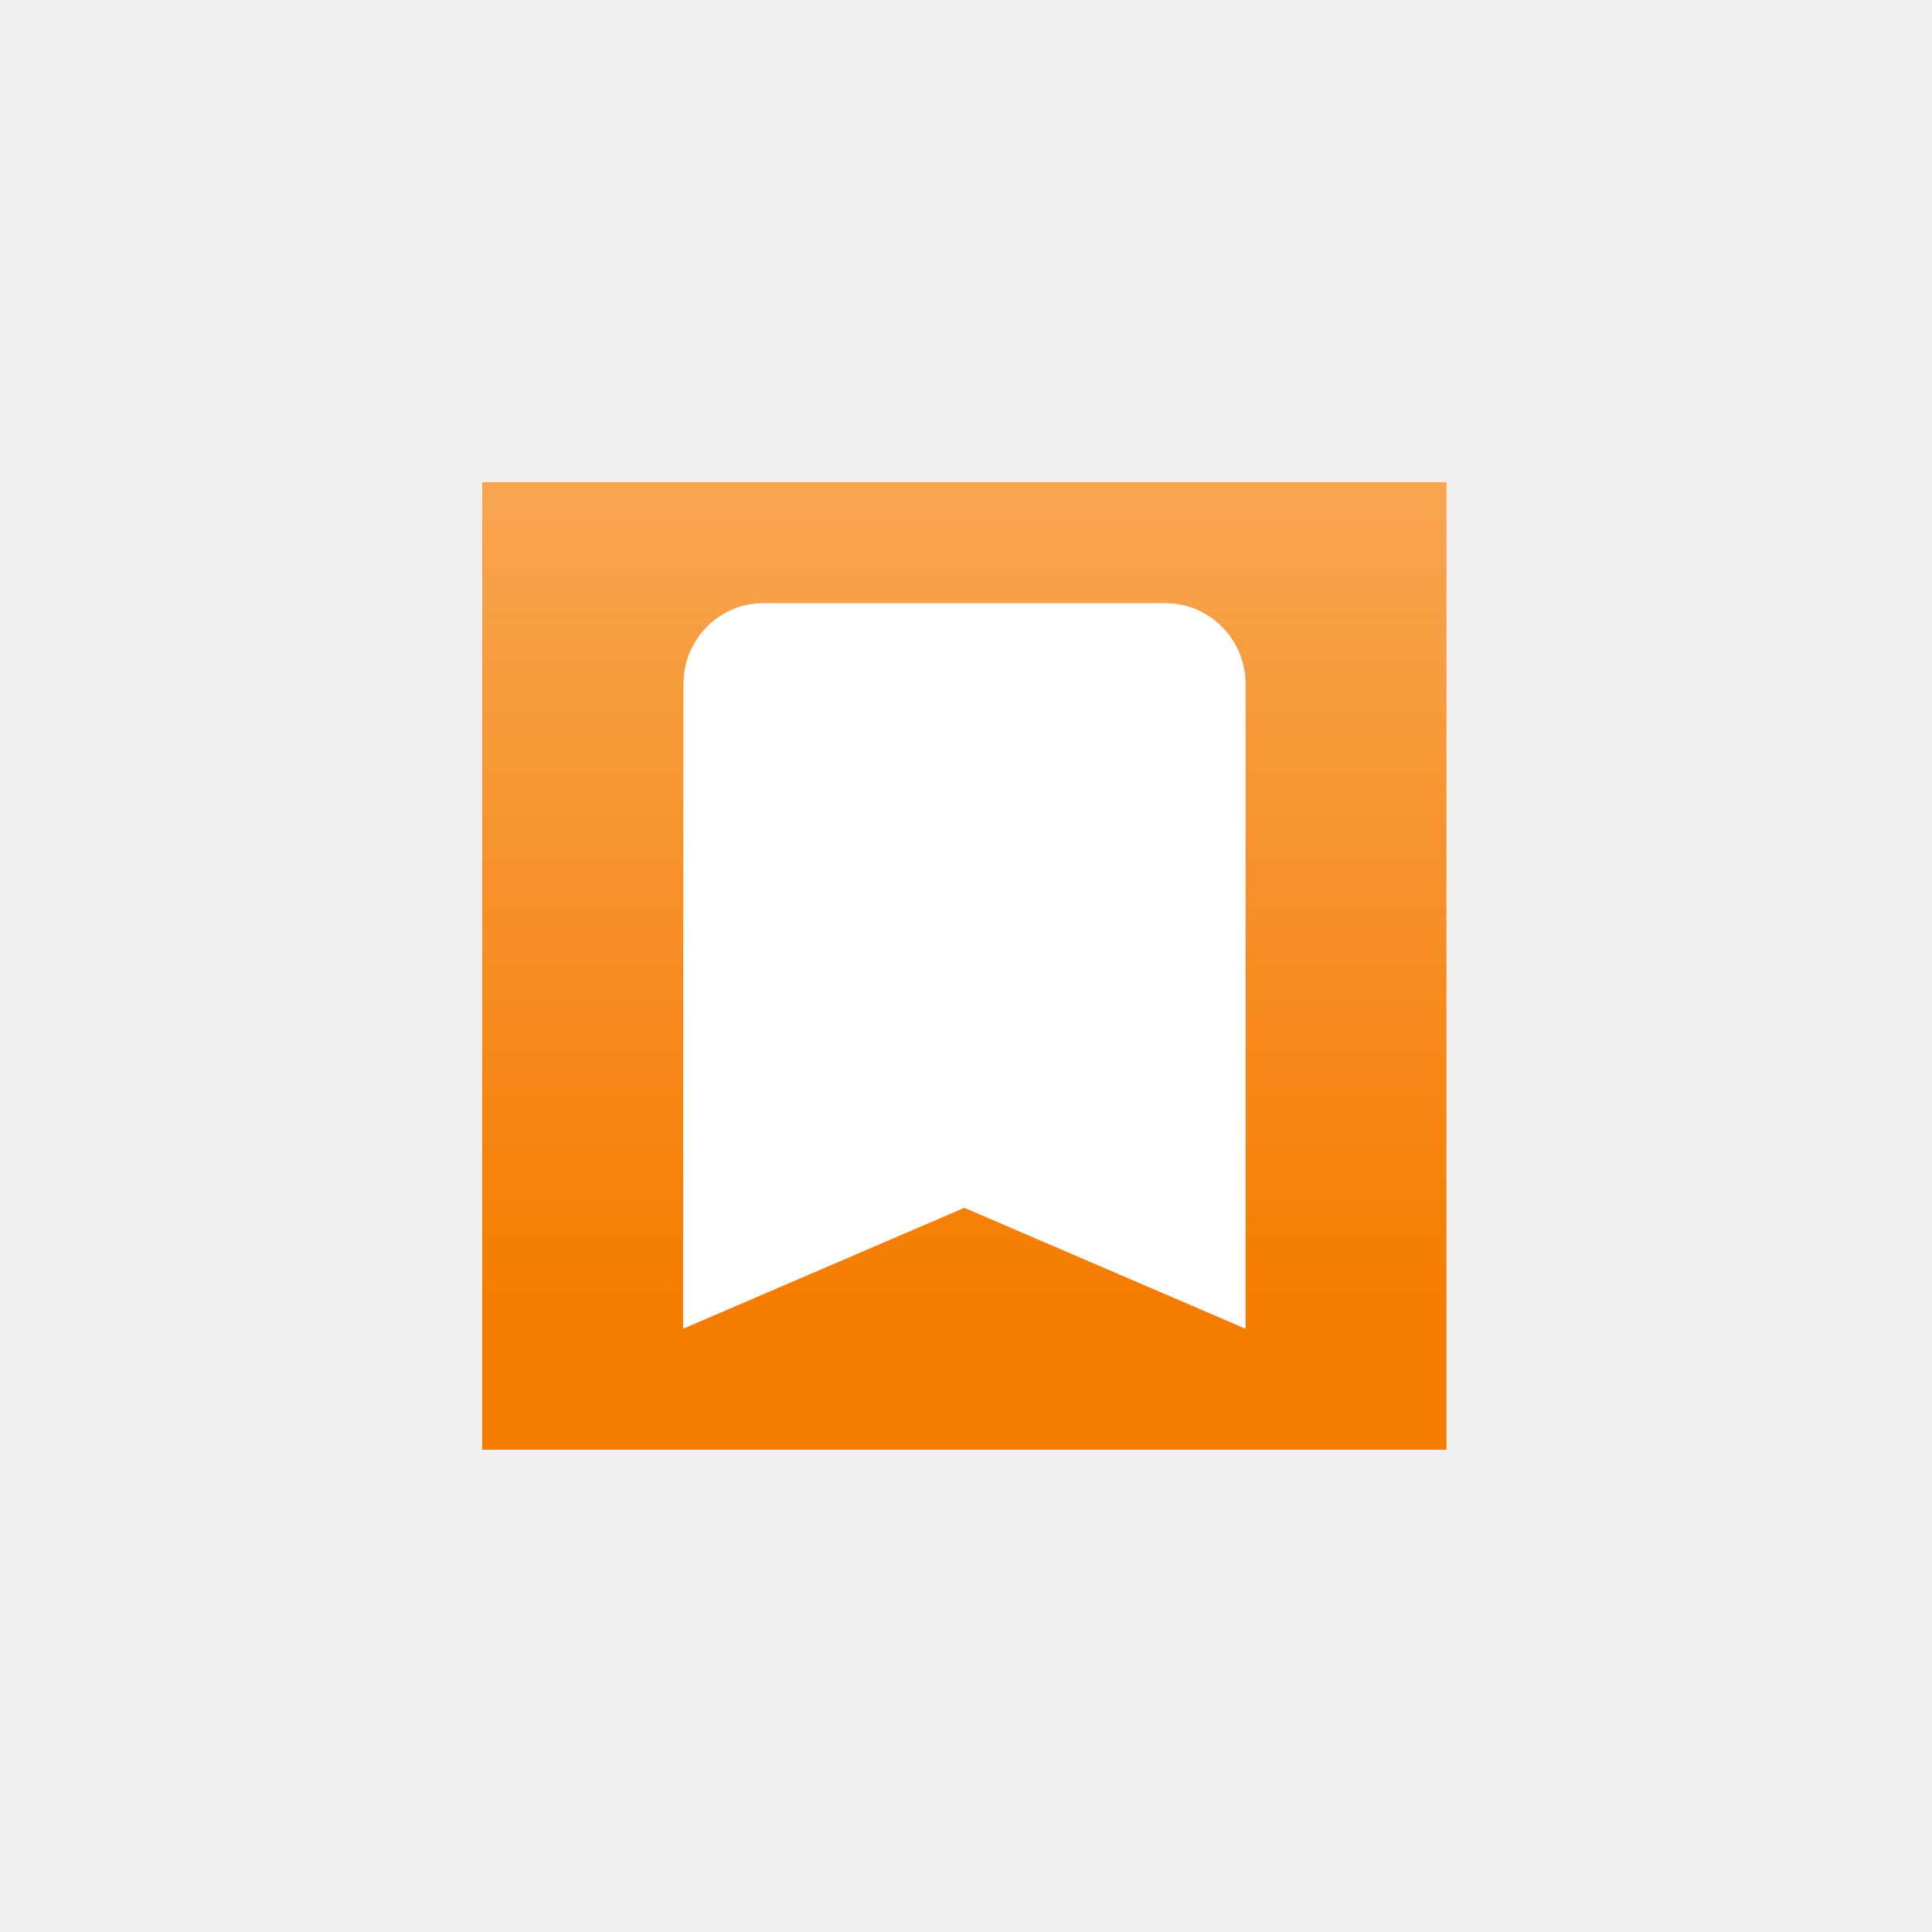
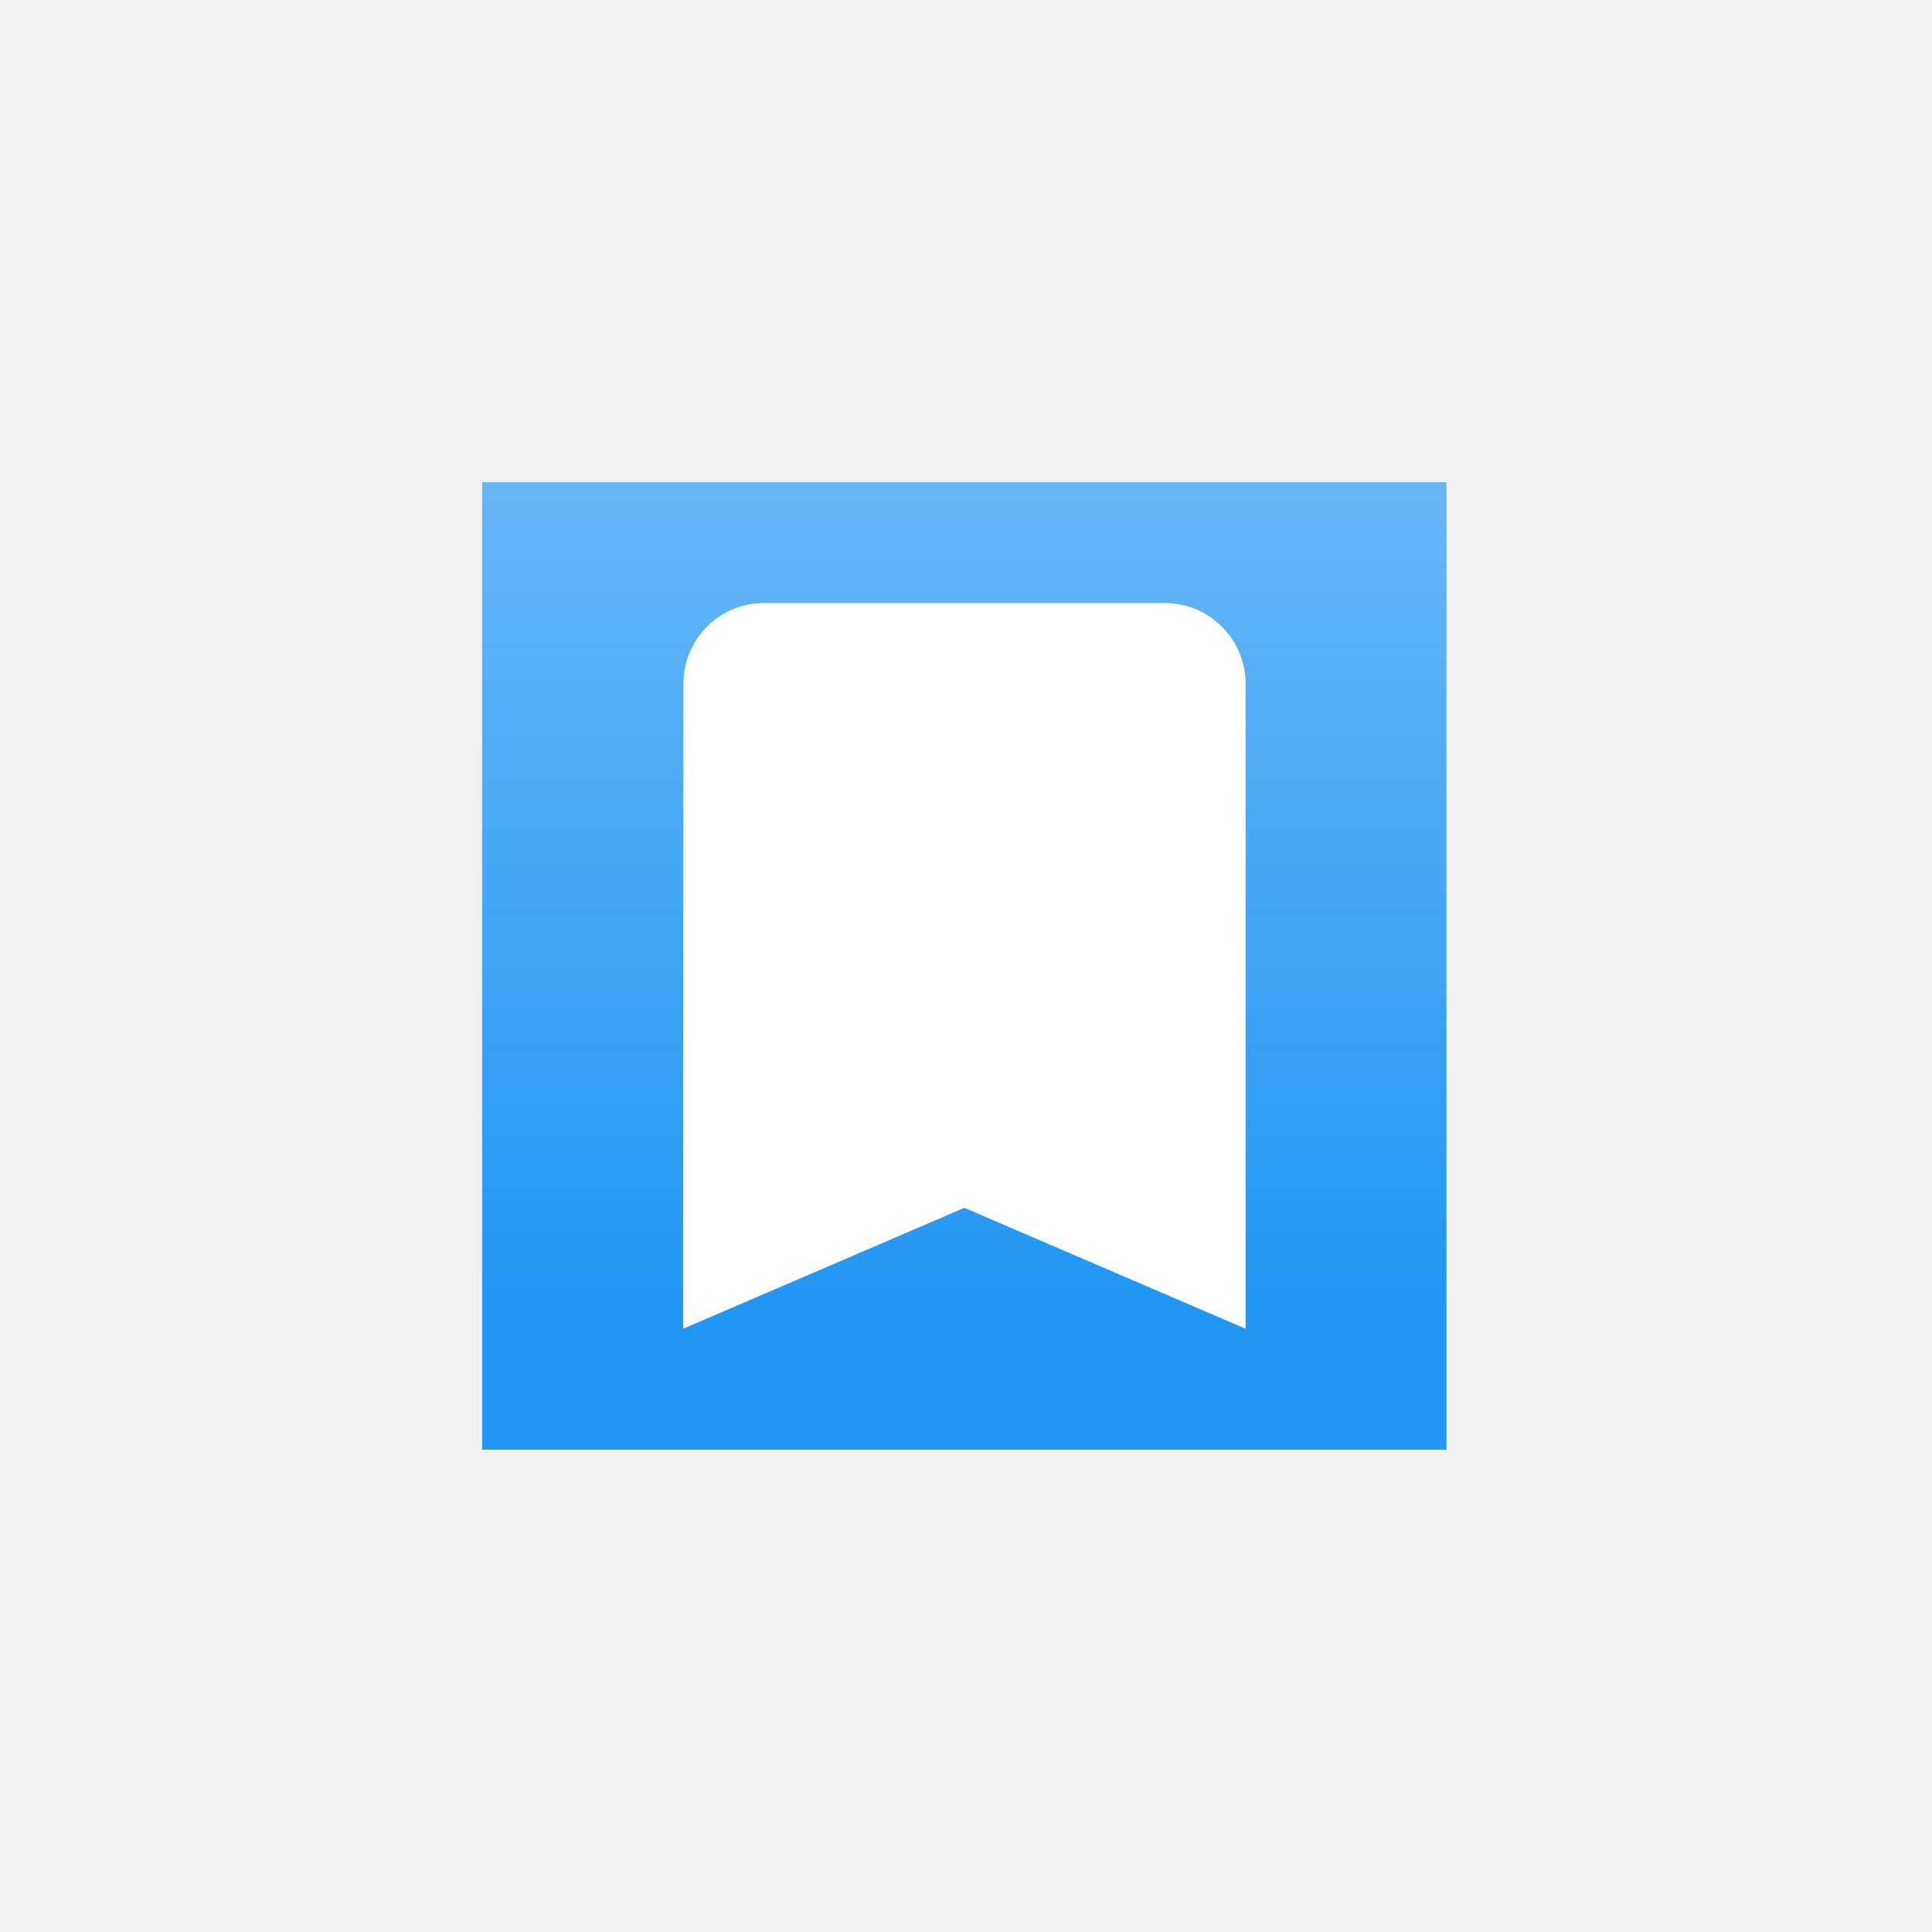
<svg xmlns="http://www.w3.org/2000/svg" xmlns:ns1="http://www.openswatchbook.org/uri/2009/osb" xmlns:xlink="http://www.w3.org/1999/xlink" version="1.1" x="0px" y="0px" viewBox="0 0 341.8 341.8" style="enable-background:new 0 0 341.8 341.8;" xml:space="preserve" id="svg22">
  <defs id="defs26">
    <linearGradient id="linearGradient2882">
-       <stop id="stop2878" offset="0" style="stop-color:#f57c00;stop-opacity:1;" />
-       <stop id="stop2880" offset="1" style="stop-color:#f57c00;stop-opacity:0;" />
+       <stop id="stop2878" offset="0" style="stop-color:#2196f3;stop-opacity:1;" />
+       <stop id="stop2880" offset="1" style="stop-color:#2196f3;stop-opacity:0;" />
    </linearGradient>
    <linearGradient ns1:paint="solid" id="linearGradient2806">
      <stop id="stop2804" offset="0" style="stop-color:#000000;stop-opacity:1;" />
    </linearGradient>
    <clipPath clipPathUnits="userSpaceOnUse" id="clipPath971">
      <text xml:space="preserve" style="font-style:normal;font-variant:normal;font-weight:normal;font-stretch:normal;font-size:206.216px;line-height:1.25;font-family:sans-serif;-inkscape-font-specification:sans-serif;display:inline;fill:#ffffff;fill-opacity:1;stroke:none;stroke-width:3.272" x="90.519" y="248.825" id="text975" transform="scale(0.9984104,1.001592)">
        <tspan id="tspan973" x="90.519" y="248.825" style="font-style:normal;font-variant:normal;font-weight:normal;font-stretch:normal;font-size:206.216px;font-family:sans-serif;-inkscape-font-specification:sans-serif;stroke-width:3.272">R</tspan>
      </text>
    </clipPath>
    <linearGradient gradientUnits="userSpaceOnUse" y2="-232.306" x2="171.173" y1="231.168" x1="171.173" id="linearGradient2884" xlink:href="#linearGradient2882" />
  </defs>
  <style type="text/css" id="style2">
- 	.st0{fill:#F57C00;}
+ 	.st0{fill:#2196f3;}
	.st1{fill:#FFFFFF;}
	.st2{display:none;}
	.st3{display:inline;fill:none;stroke:#D8D8D8;stroke-width:0.5;stroke-miterlimit:10;}
</style>
  <g id="Artwork" style="display:inline">
    <rect style="display:inline;mix-blend-mode:normal;fill:#ffffff;fill-opacity:1" id="rect2886" width="170.604" height="171.173" x="85.302" y="85.302" />
    <rect y="85.302" x="85.302" height="171.173" width="170.604" id="rect2840" style="display:inline;mix-blend-mode:normal;fill:url(#linearGradient2884);fill-opacity:1" />
    <g transform="matrix(7.108503,0,0,7.132198,85.30203,85.30203)" id="g2914" style="fill:#000000">
      <path d="M 0,0 H 24 V 24 H 0 Z" fill="none" id="path2900" />
      <path style="fill:#ffffff;fill-opacity:1" d="M 17,3 H 7 C 5.9,3 5.01,3.9 5.01,5 L 5,21 l 7,-3 7,3 V 5 C 19,3.9 18.1,3 17,3 Z" id="path2902" />
    </g>
  </g>
</svg>
